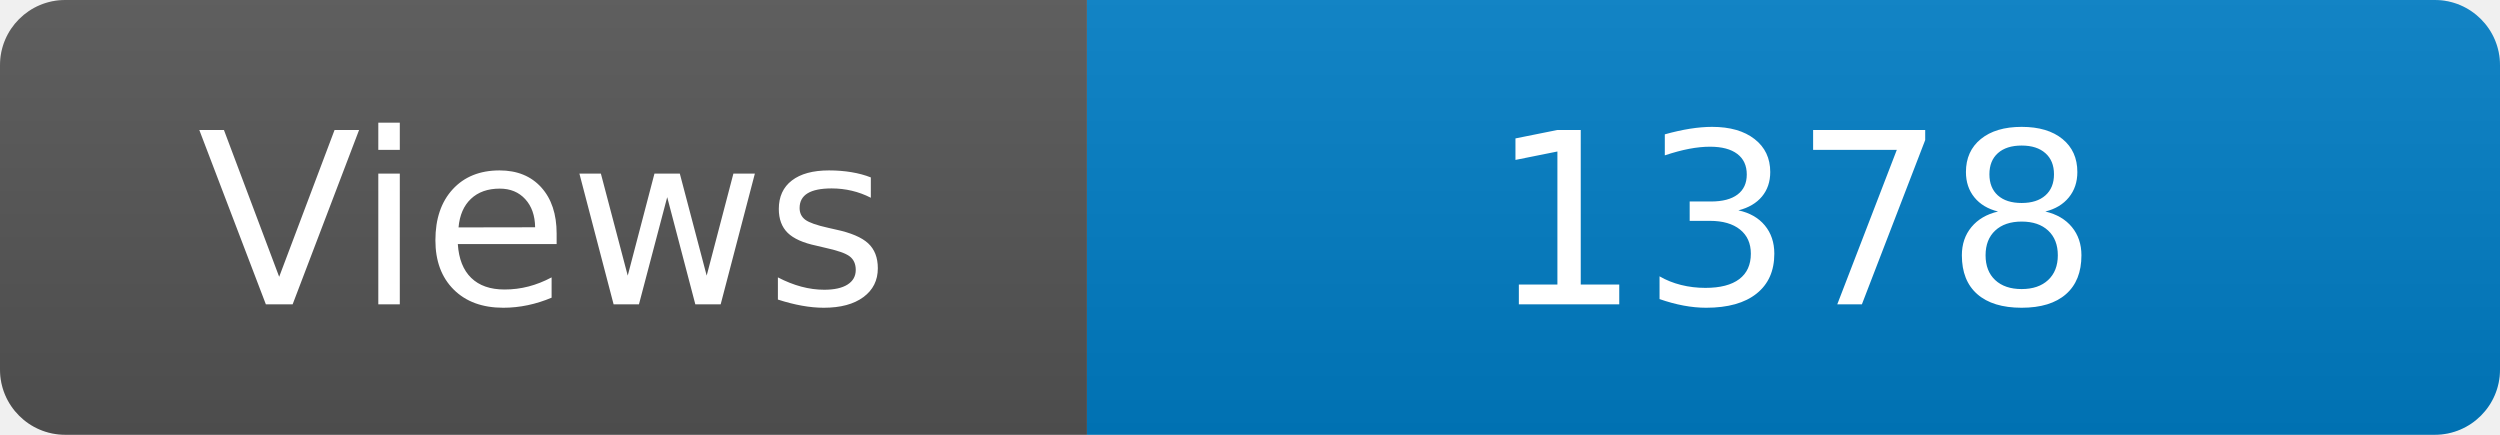
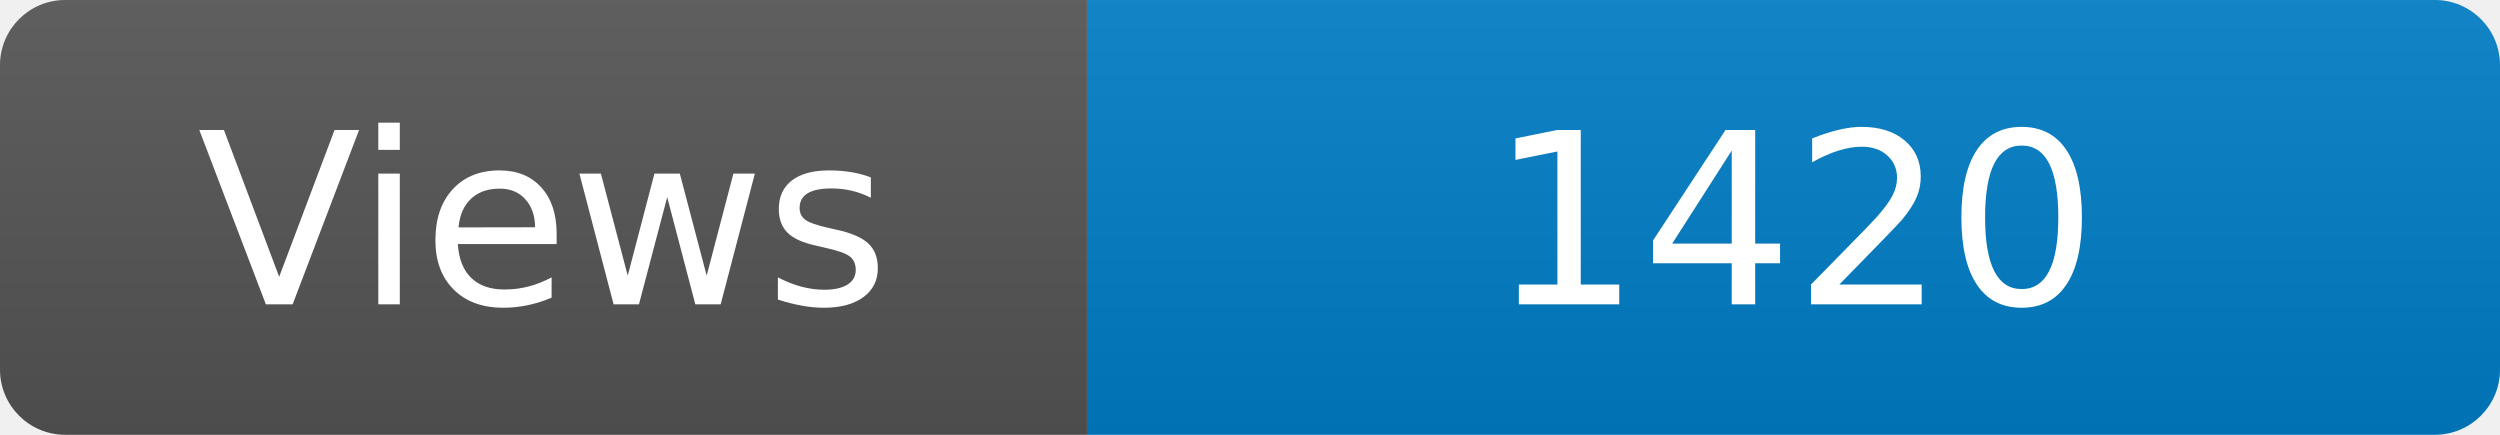
<svg xmlns="http://www.w3.org/2000/svg" width="115" height="20" role="img" aria-label="Maintained?: yes">
  <linearGradient id="s" x2="0" y2="100%">
    <stop offset="0" stop-color="#bbb" stop-opacity=".1" />
    <stop offset="1" stop-opacity=".1" />
  </linearGradient>
  <clipPath id="r">
    <rect width="115" height="20" rx="3" fill="#fff" />
  </clipPath>
  <g clip-path="url(#r)">
    <rect width="50" height="20" fill="#555" />
    <rect x="50" width="160" height="20" fill="#007ec6" />
    <rect width="115" height="20" fill="url(#s)" />
  </g>
  <g fill="#fff" text-anchor="middle" font-family="Verdana,Geneva,DejaVu Sans,sans-serif" font-size="110">
    <text x="250" y="140" transform="scale(.1)" fill="#fff">Views</text>
-     <text x="825" y="140" transform="scale(.1)" fill="#fff">1378</text>
+     <text x="825" y="140" transform="scale(.1)" fill="#fff">1420</text>
  </g>
</svg>
